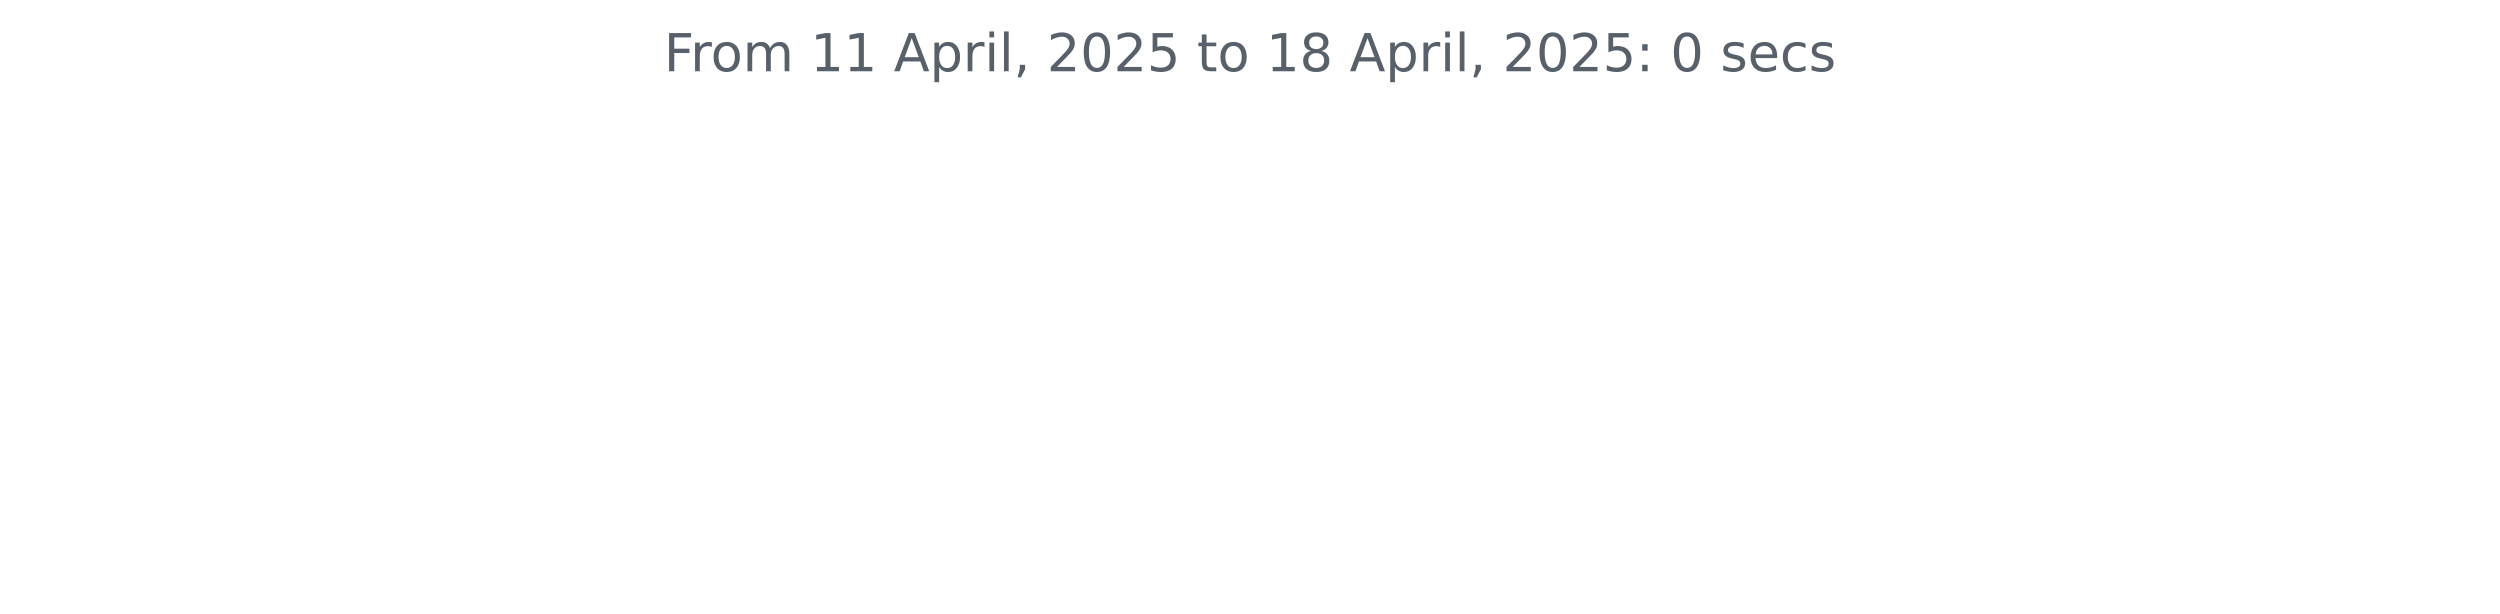
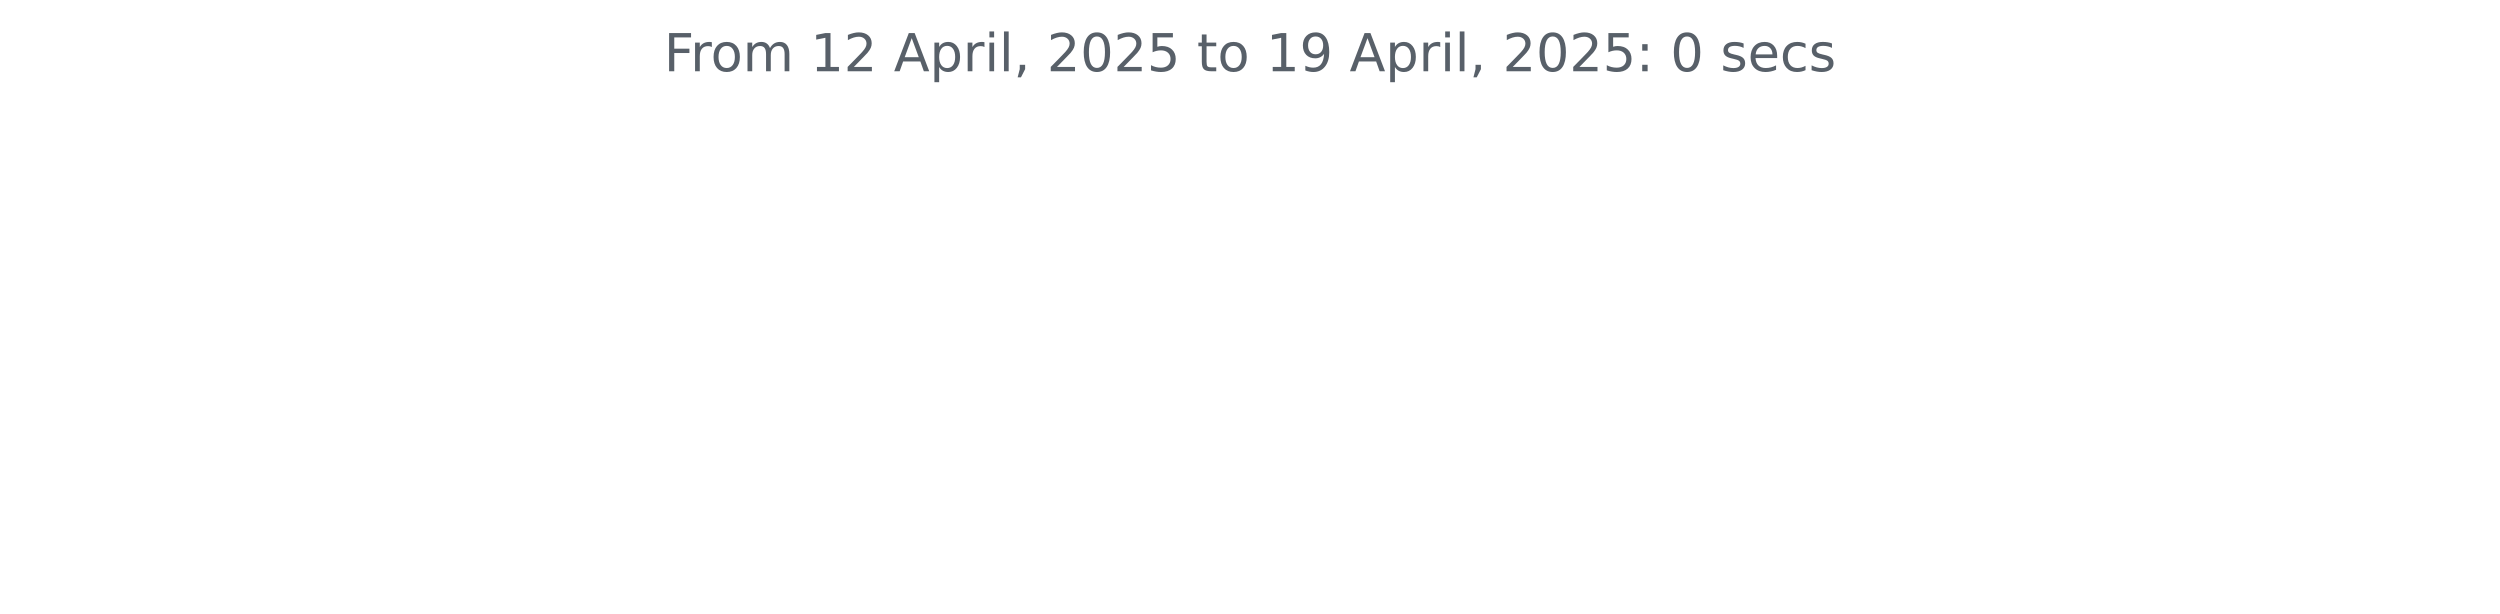
<svg xmlns="http://www.w3.org/2000/svg" xmlns:xlink="http://www.w3.org/1999/xlink" width="572.4pt" height="140.398pt" viewBox="0 0 572.4 140.398" version="1.1">
  <defs>
    <style type="text/css">*{stroke-linejoin: round; stroke-linecap: butt}</style>
  </defs>
  <g id="figure_1">
    <g id="patch_1">
      <path d="M 0 140.398  L 572.4 140.398  L 572.4 0  L 0 0  L 0 140.398  z " style="fill: none" />
    </g>
    <g id="axes_1">
      <g id="matplotlib.axis_1" />
      <g id="matplotlib.axis_2" />
      <g id="text_1">
        <g style="fill: #586069" transform="translate(152.0194 16.31812) scale(0.12 -0.12)">
          <defs>
            <path id="DejaVuSans-46" d="M 628 4666  L 3309 4666  L 3309 4134  L 1259 4134  L 1259 2759  L 3109 2759  L 3109 2228  L 1259 2228  L 1259 0  L 628 0  L 628 4666  z " transform="scale(0.015625)" />
            <path id="DejaVuSans-72" d="M 2631 2963  Q 2534 3019 2420 3045  Q 2306 3072 2169 3072  Q 1681 3072 1420 2755  Q 1159 2438 1159 1844  L 1159 0  L 581 0  L 581 3500  L 1159 3500  L 1159 2956  Q 1341 3275 1631 3429  Q 1922 3584 2338 3584  Q 2397 3584 2469 3576  Q 2541 3569 2628 3553  L 2631 2963  z " transform="scale(0.015625)" />
            <path id="DejaVuSans-6f" d="M 1959 3097  Q 1497 3097 1228 2736  Q 959 2375 959 1747  Q 959 1119 1226 758  Q 1494 397 1959 397  Q 2419 397 2687 759  Q 2956 1122 2956 1747  Q 2956 2369 2687 2733  Q 2419 3097 1959 3097  z M 1959 3584  Q 2709 3584 3137 3096  Q 3566 2609 3566 1747  Q 3566 888 3137 398  Q 2709 -91 1959 -91  Q 1206 -91 779 398  Q 353 888 353 1747  Q 353 2609 779 3096  Q 1206 3584 1959 3584  z " transform="scale(0.015625)" />
            <path id="DejaVuSans-6d" d="M 3328 2828  Q 3544 3216 3844 3400  Q 4144 3584 4550 3584  Q 5097 3584 5394 3201  Q 5691 2819 5691 2113  L 5691 0  L 5113 0  L 5113 2094  Q 5113 2597 4934 2840  Q 4756 3084 4391 3084  Q 3944 3084 3684 2787  Q 3425 2491 3425 1978  L 3425 0  L 2847 0  L 2847 2094  Q 2847 2600 2669 2842  Q 2491 3084 2119 3084  Q 1678 3084 1418 2786  Q 1159 2488 1159 1978  L 1159 0  L 581 0  L 581 3500  L 1159 3500  L 1159 2956  Q 1356 3278 1631 3431  Q 1906 3584 2284 3584  Q 2666 3584 2933 3390  Q 3200 3197 3328 2828  z " transform="scale(0.015625)" />
            <path id="DejaVuSans-20" transform="scale(0.015625)" />
            <path id="DejaVuSans-31" d="M 794 531  L 1825 531  L 1825 4091  L 703 3866  L 703 4441  L 1819 4666  L 2450 4666  L 2450 531  L 3481 531  L 3481 0  L 794 0  L 794 531  z " transform="scale(0.015625)" />
+             <path id="DejaVuSans-32" d="M 1228 531  L 3431 531  L 3431 0  L 469 0  L 469 531  Q 828 903 1448 1529  Q 2069 2156 2228 2338  Q 2531 2678 2651 2914  Q 2772 3150 2772 3378  Q 2772 3750 2511 3984  Q 2250 4219 1831 4219  Q 1534 4219 1204 4116  Q 875 4013 500 3803  L 500 4441  Q 881 4594 1212 4672  Q 1544 4750 1819 4750  Q 2544 4750 2975 4387  Q 3406 4025 3406 3419  Q 3406 3131 3298 2873  Q 3191 2616 2906 2266  Q 2828 2175 2409 1742  Q 1991 1309 1228 531  z " transform="scale(0.015625)" />
            <path id="DejaVuSans-41" d="M 2188 4044  L 1331 1722  L 3047 1722  L 2188 4044  z M 1831 4666  L 2547 4666  L 4325 0  L 3669 0  L 3244 1197  L 1141 1197  L 716 0  L 50 0  L 1831 4666  z " transform="scale(0.015625)" />
            <path id="DejaVuSans-70" d="M 1159 525  L 1159 -1331  L 581 -1331  L 581 3500  L 1159 3500  L 1159 2969  Q 1341 3281 1617 3432  Q 1894 3584 2278 3584  Q 2916 3584 3314 3078  Q 3713 2572 3713 1747  Q 3713 922 3314 415  Q 2916 -91 2278 -91  Q 1894 -91 1617 61  Q 1341 213 1159 525  z M 3116 1747  Q 3116 2381 2855 2742  Q 2594 3103 2138 3103  Q 1681 3103 1420 2742  Q 1159 2381 1159 1747  Q 1159 1113 1420 752  Q 1681 391 2138 391  Q 2594 391 2855 752  Q 3116 1113 3116 1747  z " transform="scale(0.015625)" />
            <path id="DejaVuSans-69" d="M 603 3500  L 1178 3500  L 1178 0  L 603 0  L 603 3500  z M 603 4863  L 1178 4863  L 1178 4134  L 603 4134  L 603 4863  z " transform="scale(0.015625)" />
            <path id="DejaVuSans-6c" d="M 603 4863  L 1178 4863  L 1178 0  L 603 0  L 603 4863  z " transform="scale(0.015625)" />
            <path id="DejaVuSans-2c" d="M 750 794  L 1409 794  L 1409 256  L 897 -744  L 494 -744  L 750 256  L 750 794  z " transform="scale(0.015625)" />
-             <path id="DejaVuSans-32" d="M 1228 531  L 3431 531  L 3431 0  L 469 0  L 469 531  Q 828 903 1448 1529  Q 2069 2156 2228 2338  Q 2531 2678 2651 2914  Q 2772 3150 2772 3378  Q 2772 3750 2511 3984  Q 2250 4219 1831 4219  Q 1534 4219 1204 4116  Q 875 4013 500 3803  L 500 4441  Q 881 4594 1212 4672  Q 1544 4750 1819 4750  Q 2544 4750 2975 4387  Q 3406 4025 3406 3419  Q 3406 3131 3298 2873  Q 3191 2616 2906 2266  Q 2828 2175 2409 1742  Q 1991 1309 1228 531  z " transform="scale(0.015625)" />
            <path id="DejaVuSans-30" d="M 2034 4250  Q 1547 4250 1301 3770  Q 1056 3291 1056 2328  Q 1056 1369 1301 889  Q 1547 409 2034 409  Q 2525 409 2770 889  Q 3016 1369 3016 2328  Q 3016 3291 2770 3770  Q 2525 4250 2034 4250  z M 2034 4750  Q 2819 4750 3233 4129  Q 3647 3509 3647 2328  Q 3647 1150 3233 529  Q 2819 -91 2034 -91  Q 1250 -91 836 529  Q 422 1150 422 2328  Q 422 3509 836 4129  Q 1250 4750 2034 4750  z " transform="scale(0.015625)" />
            <path id="DejaVuSans-35" d="M 691 4666  L 3169 4666  L 3169 4134  L 1269 4134  L 1269 2991  Q 1406 3038 1543 3061  Q 1681 3084 1819 3084  Q 2600 3084 3056 2656  Q 3513 2228 3513 1497  Q 3513 744 3044 326  Q 2575 -91 1722 -91  Q 1428 -91 1123 -41  Q 819 9 494 109  L 494 744  Q 775 591 1075 516  Q 1375 441 1709 441  Q 2250 441 2565 725  Q 2881 1009 2881 1497  Q 2881 1984 2565 2268  Q 2250 2553 1709 2553  Q 1456 2553 1204 2497  Q 953 2441 691 2322  L 691 4666  z " transform="scale(0.015625)" />
            <path id="DejaVuSans-74" d="M 1172 4494  L 1172 3500  L 2356 3500  L 2356 3053  L 1172 3053  L 1172 1153  Q 1172 725 1289 603  Q 1406 481 1766 481  L 2356 481  L 2356 0  L 1766 0  Q 1100 0 847 248  Q 594 497 594 1153  L 594 3053  L 172 3053  L 172 3500  L 594 3500  L 594 4494  L 1172 4494  z " transform="scale(0.015625)" />
-             <path id="DejaVuSans-38" d="M 2034 2216  Q 1584 2216 1326 1975  Q 1069 1734 1069 1313  Q 1069 891 1326 650  Q 1584 409 2034 409  Q 2484 409 2743 651  Q 3003 894 3003 1313  Q 3003 1734 2745 1975  Q 2488 2216 2034 2216  z M 1403 2484  Q 997 2584 770 2862  Q 544 3141 544 3541  Q 544 4100 942 4425  Q 1341 4750 2034 4750  Q 2731 4750 3128 4425  Q 3525 4100 3525 3541  Q 3525 3141 3298 2862  Q 3072 2584 2669 2484  Q 3125 2378 3379 2068  Q 3634 1759 3634 1313  Q 3634 634 3220 271  Q 2806 -91 2034 -91  Q 1263 -91 848 271  Q 434 634 434 1313  Q 434 1759 690 2068  Q 947 2378 1403 2484  z M 1172 3481  Q 1172 3119 1398 2916  Q 1625 2713 2034 2713  Q 2441 2713 2670 2916  Q 2900 3119 2900 3481  Q 2900 3844 2670 4047  Q 2441 4250 2034 4250  Q 1625 4250 1398 4047  Q 1172 3844 1172 3481  z " transform="scale(0.015625)" />
+             <path id="DejaVuSans-39" d="M 703 97  L 703 672  Q 941 559 1184 500  Q 1428 441 1663 441  Q 2288 441 2617 861  Q 2947 1281 2994 2138  Q 2813 1869 2534 1725  Q 2256 1581 1919 1581  Q 1219 1581 811 2004  Q 403 2428 403 3163  Q 403 3881 828 4315  Q 1253 4750 1959 4750  Q 2769 4750 3195 4129  Q 3622 3509 3622 2328  Q 3622 1225 3098 567  Q 2575 -91 1691 -91  Q 1453 -91 1209 -44  Q 966 3 703 97  z M 1959 2075  Q 2384 2075 2632 2365  Q 2881 2656 2881 3163  Q 2881 3666 2632 3958  Q 2384 4250 1959 4250  Q 1534 4250 1286 3958  Q 1038 3666 1038 3163  Q 1038 2656 1286 2365  Q 1534 2075 1959 2075  z " transform="scale(0.015625)" />
            <path id="DejaVuSans-3a" d="M 750 794  L 1409 794  L 1409 0  L 750 0  L 750 794  z M 750 3309  L 1409 3309  L 1409 2516  L 750 2516  L 750 3309  z " transform="scale(0.015625)" />
            <path id="DejaVuSans-73" d="M 2834 3397  L 2834 2853  Q 2591 2978 2328 3040  Q 2066 3103 1784 3103  Q 1356 3103 1142 2972  Q 928 2841 928 2578  Q 928 2378 1081 2264  Q 1234 2150 1697 2047  L 1894 2003  Q 2506 1872 2764 1633  Q 3022 1394 3022 966  Q 3022 478 2636 193  Q 2250 -91 1575 -91  Q 1294 -91 989 -36  Q 684 19 347 128  L 347 722  Q 666 556 975 473  Q 1284 391 1588 391  Q 1994 391 2212 530  Q 2431 669 2431 922  Q 2431 1156 2273 1281  Q 2116 1406 1581 1522  L 1381 1569  Q 847 1681 609 1914  Q 372 2147 372 2553  Q 372 3047 722 3315  Q 1072 3584 1716 3584  Q 2034 3584 2315 3537  Q 2597 3491 2834 3397  z " transform="scale(0.015625)" />
            <path id="DejaVuSans-65" d="M 3597 1894  L 3597 1613  L 953 1613  Q 991 1019 1311 708  Q 1631 397 2203 397  Q 2534 397 2845 478  Q 3156 559 3463 722  L 3463 178  Q 3153 47 2828 -22  Q 2503 -91 2169 -91  Q 1331 -91 842 396  Q 353 884 353 1716  Q 353 2575 817 3079  Q 1281 3584 2069 3584  Q 2775 3584 3186 3129  Q 3597 2675 3597 1894  z M 3022 2063  Q 3016 2534 2758 2815  Q 2500 3097 2075 3097  Q 1594 3097 1305 2825  Q 1016 2553 972 2059  L 3022 2063  z " transform="scale(0.015625)" />
            <path id="DejaVuSans-63" d="M 3122 3366  L 3122 2828  Q 2878 2963 2633 3030  Q 2388 3097 2138 3097  Q 1578 3097 1268 2742  Q 959 2388 959 1747  Q 959 1106 1268 751  Q 1578 397 2138 397  Q 2388 397 2633 464  Q 2878 531 3122 666  L 3122 134  Q 2881 22 2623 -34  Q 2366 -91 2075 -91  Q 1284 -91 818 406  Q 353 903 353 1747  Q 353 2603 823 3093  Q 1294 3584 2113 3584  Q 2378 3584 2631 3529  Q 2884 3475 3122 3366  z " transform="scale(0.015625)" />
          </defs>
          <use xlink:href="#DejaVuSans-46" />
          <use xlink:href="#DejaVuSans-72" x="50.27" />
          <use xlink:href="#DejaVuSans-6f" x="89.133" />
          <use xlink:href="#DejaVuSans-6d" x="150.314" />
          <use xlink:href="#DejaVuSans-20" x="247.727" />
          <use xlink:href="#DejaVuSans-31" x="279.514" />
-           <use xlink:href="#DejaVuSans-31" x="343.137" />
+           <use xlink:href="#DejaVuSans-32" x="343.137" />
          <use xlink:href="#DejaVuSans-20" x="406.76" />
          <use xlink:href="#DejaVuSans-41" x="438.547" />
          <use xlink:href="#DejaVuSans-70" x="506.955" />
          <use xlink:href="#DejaVuSans-72" x="570.432" />
          <use xlink:href="#DejaVuSans-69" x="611.545" />
          <use xlink:href="#DejaVuSans-6c" x="639.328" />
          <use xlink:href="#DejaVuSans-2c" x="667.111" />
          <use xlink:href="#DejaVuSans-20" x="698.898" />
          <use xlink:href="#DejaVuSans-32" x="730.686" />
          <use xlink:href="#DejaVuSans-30" x="794.309" />
          <use xlink:href="#DejaVuSans-32" x="857.932" />
          <use xlink:href="#DejaVuSans-35" x="921.555" />
          <use xlink:href="#DejaVuSans-20" x="985.178" />
          <use xlink:href="#DejaVuSans-74" x="1016.965" />
          <use xlink:href="#DejaVuSans-6f" x="1056.174" />
          <use xlink:href="#DejaVuSans-20" x="1117.355" />
          <use xlink:href="#DejaVuSans-31" x="1149.143" />
-           <use xlink:href="#DejaVuSans-38" x="1212.766" />
+           <use xlink:href="#DejaVuSans-39" x="1212.766" />
          <use xlink:href="#DejaVuSans-20" x="1276.389" />
          <use xlink:href="#DejaVuSans-41" x="1308.176" />
          <use xlink:href="#DejaVuSans-70" x="1376.584" />
          <use xlink:href="#DejaVuSans-72" x="1440.061" />
          <use xlink:href="#DejaVuSans-69" x="1481.174" />
          <use xlink:href="#DejaVuSans-6c" x="1508.957" />
          <use xlink:href="#DejaVuSans-2c" x="1536.74" />
          <use xlink:href="#DejaVuSans-20" x="1568.527" />
          <use xlink:href="#DejaVuSans-32" x="1600.314" />
          <use xlink:href="#DejaVuSans-30" x="1663.938" />
          <use xlink:href="#DejaVuSans-32" x="1727.561" />
          <use xlink:href="#DejaVuSans-35" x="1791.184" />
          <use xlink:href="#DejaVuSans-3a" x="1854.807" />
          <use xlink:href="#DejaVuSans-20" x="1888.498" />
          <use xlink:href="#DejaVuSans-30" x="1920.285" />
          <use xlink:href="#DejaVuSans-20" x="1983.908" />
          <use xlink:href="#DejaVuSans-73" x="2015.695" />
          <use xlink:href="#DejaVuSans-65" x="2067.795" />
          <use xlink:href="#DejaVuSans-63" x="2129.318" />
          <use xlink:href="#DejaVuSans-73" x="2184.299" />
        </g>
      </g>
    </g>
  </g>
</svg>
